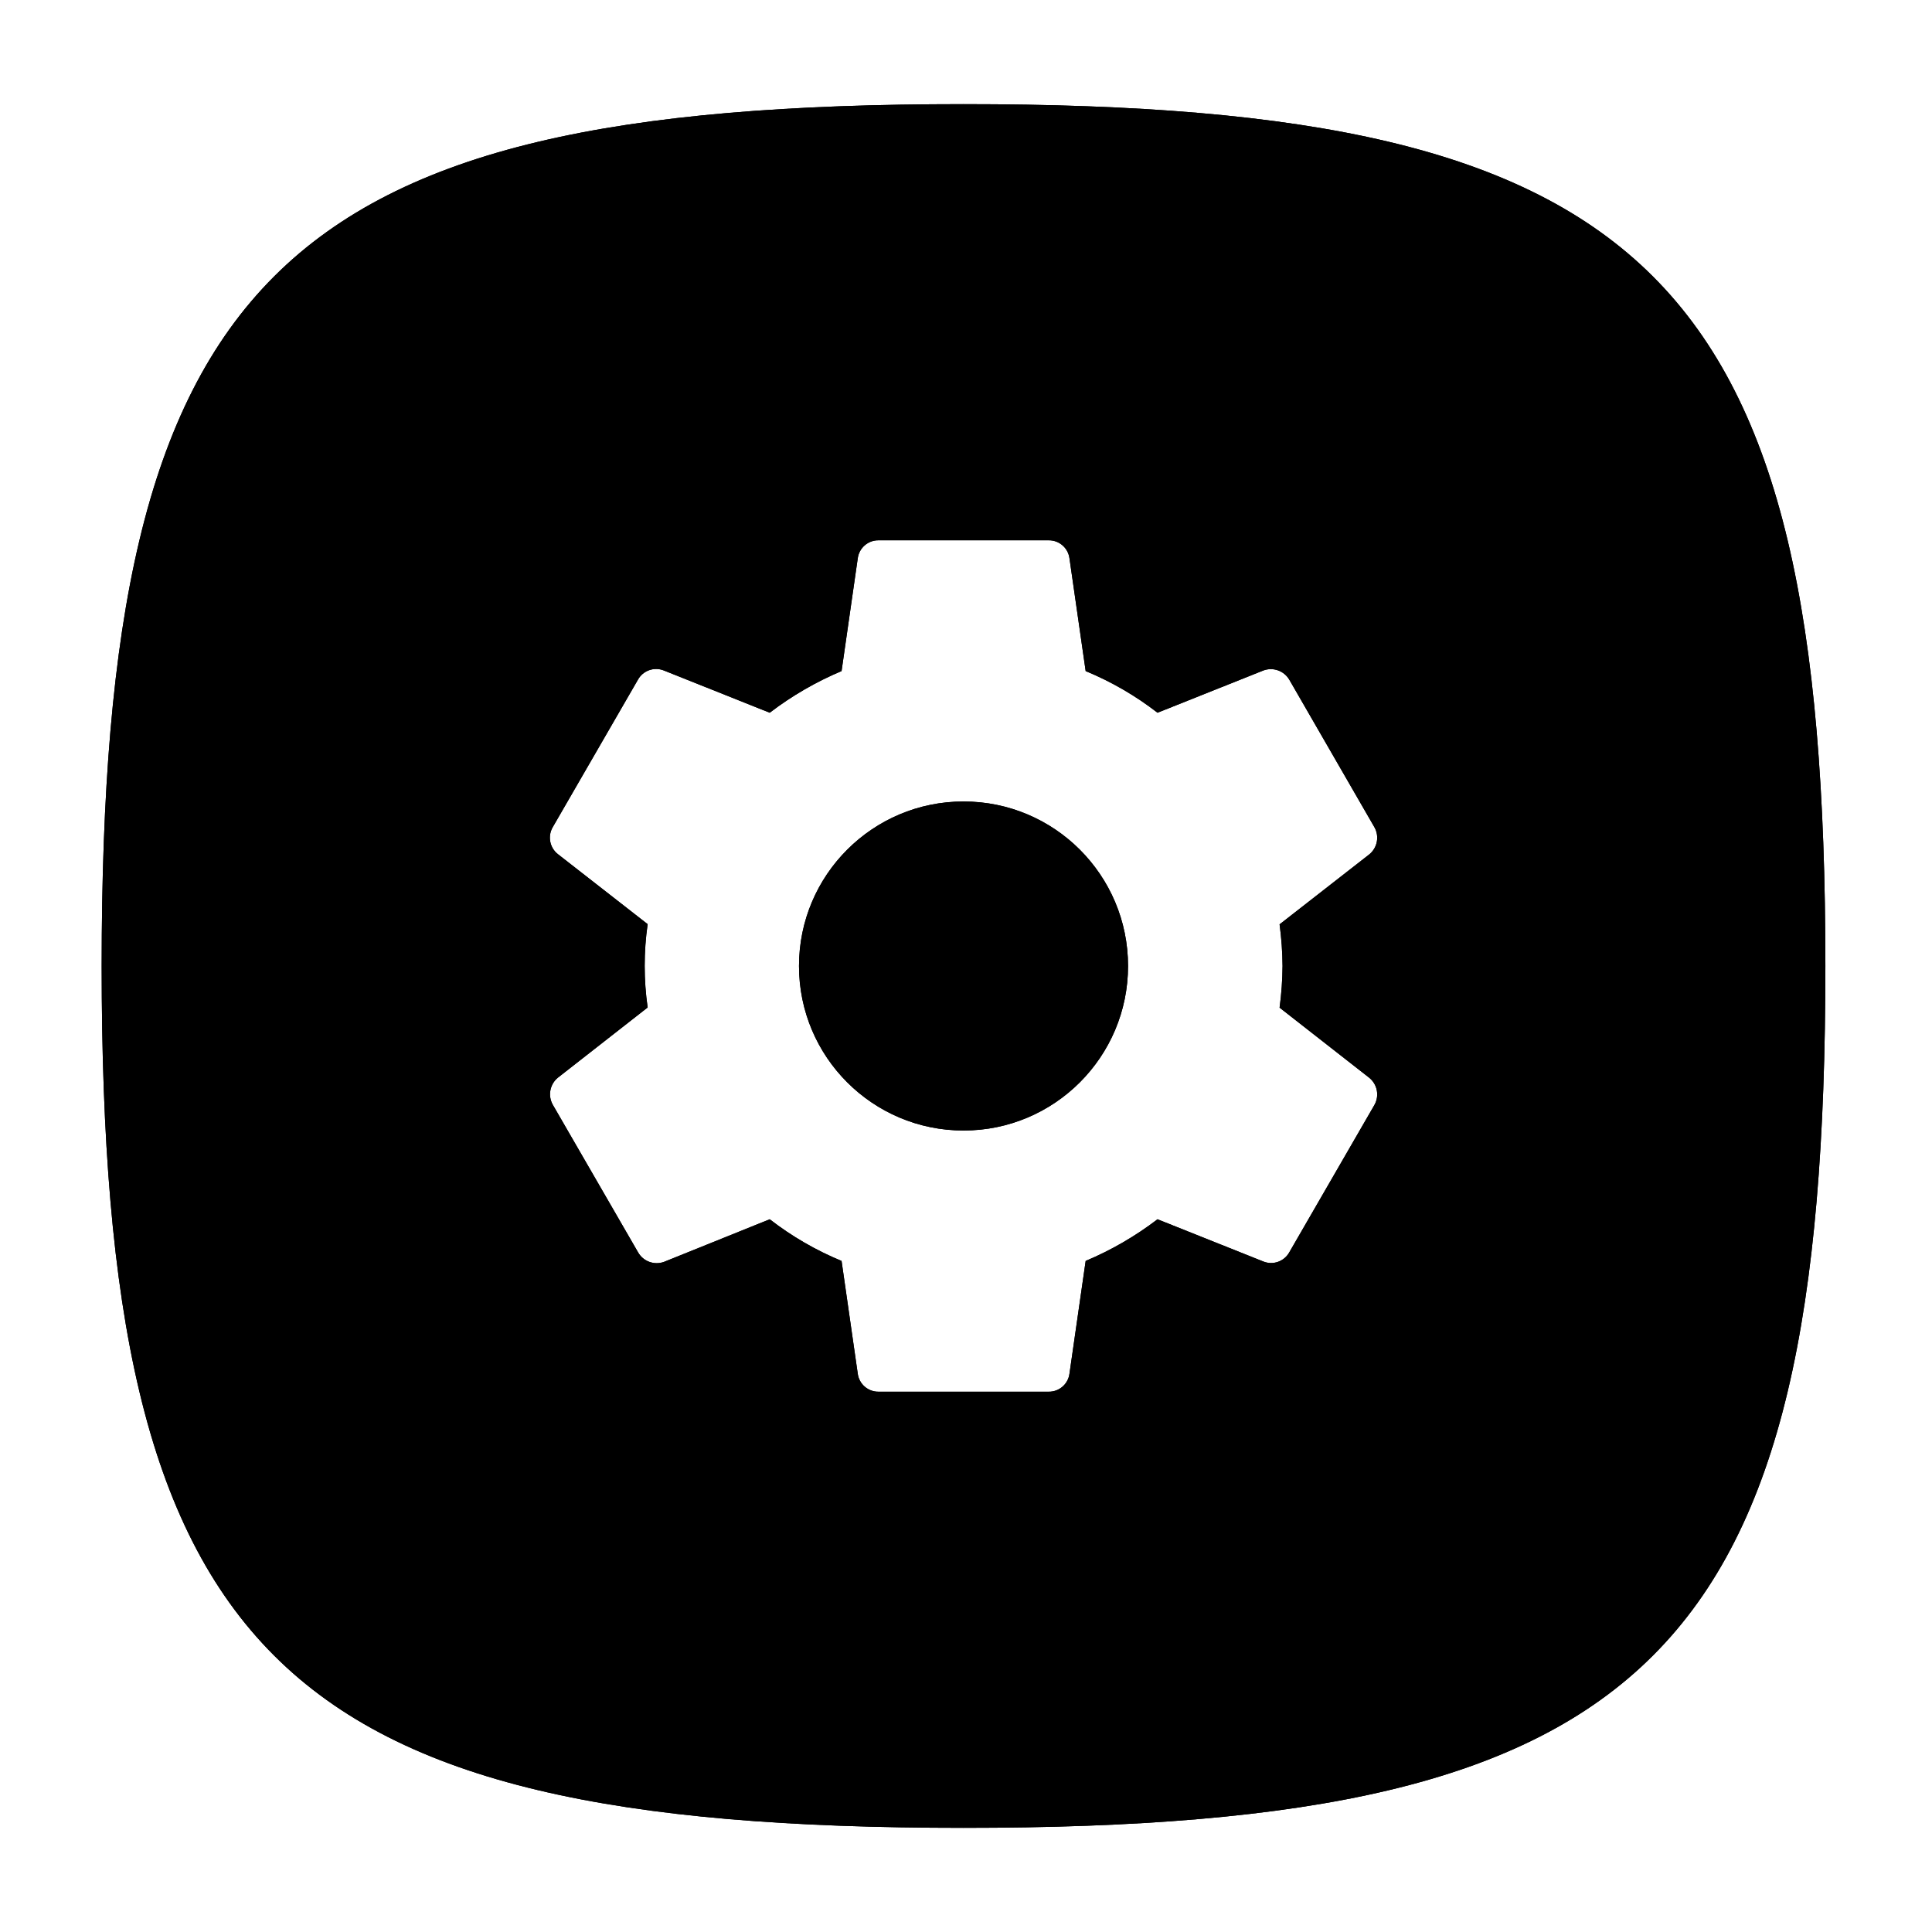
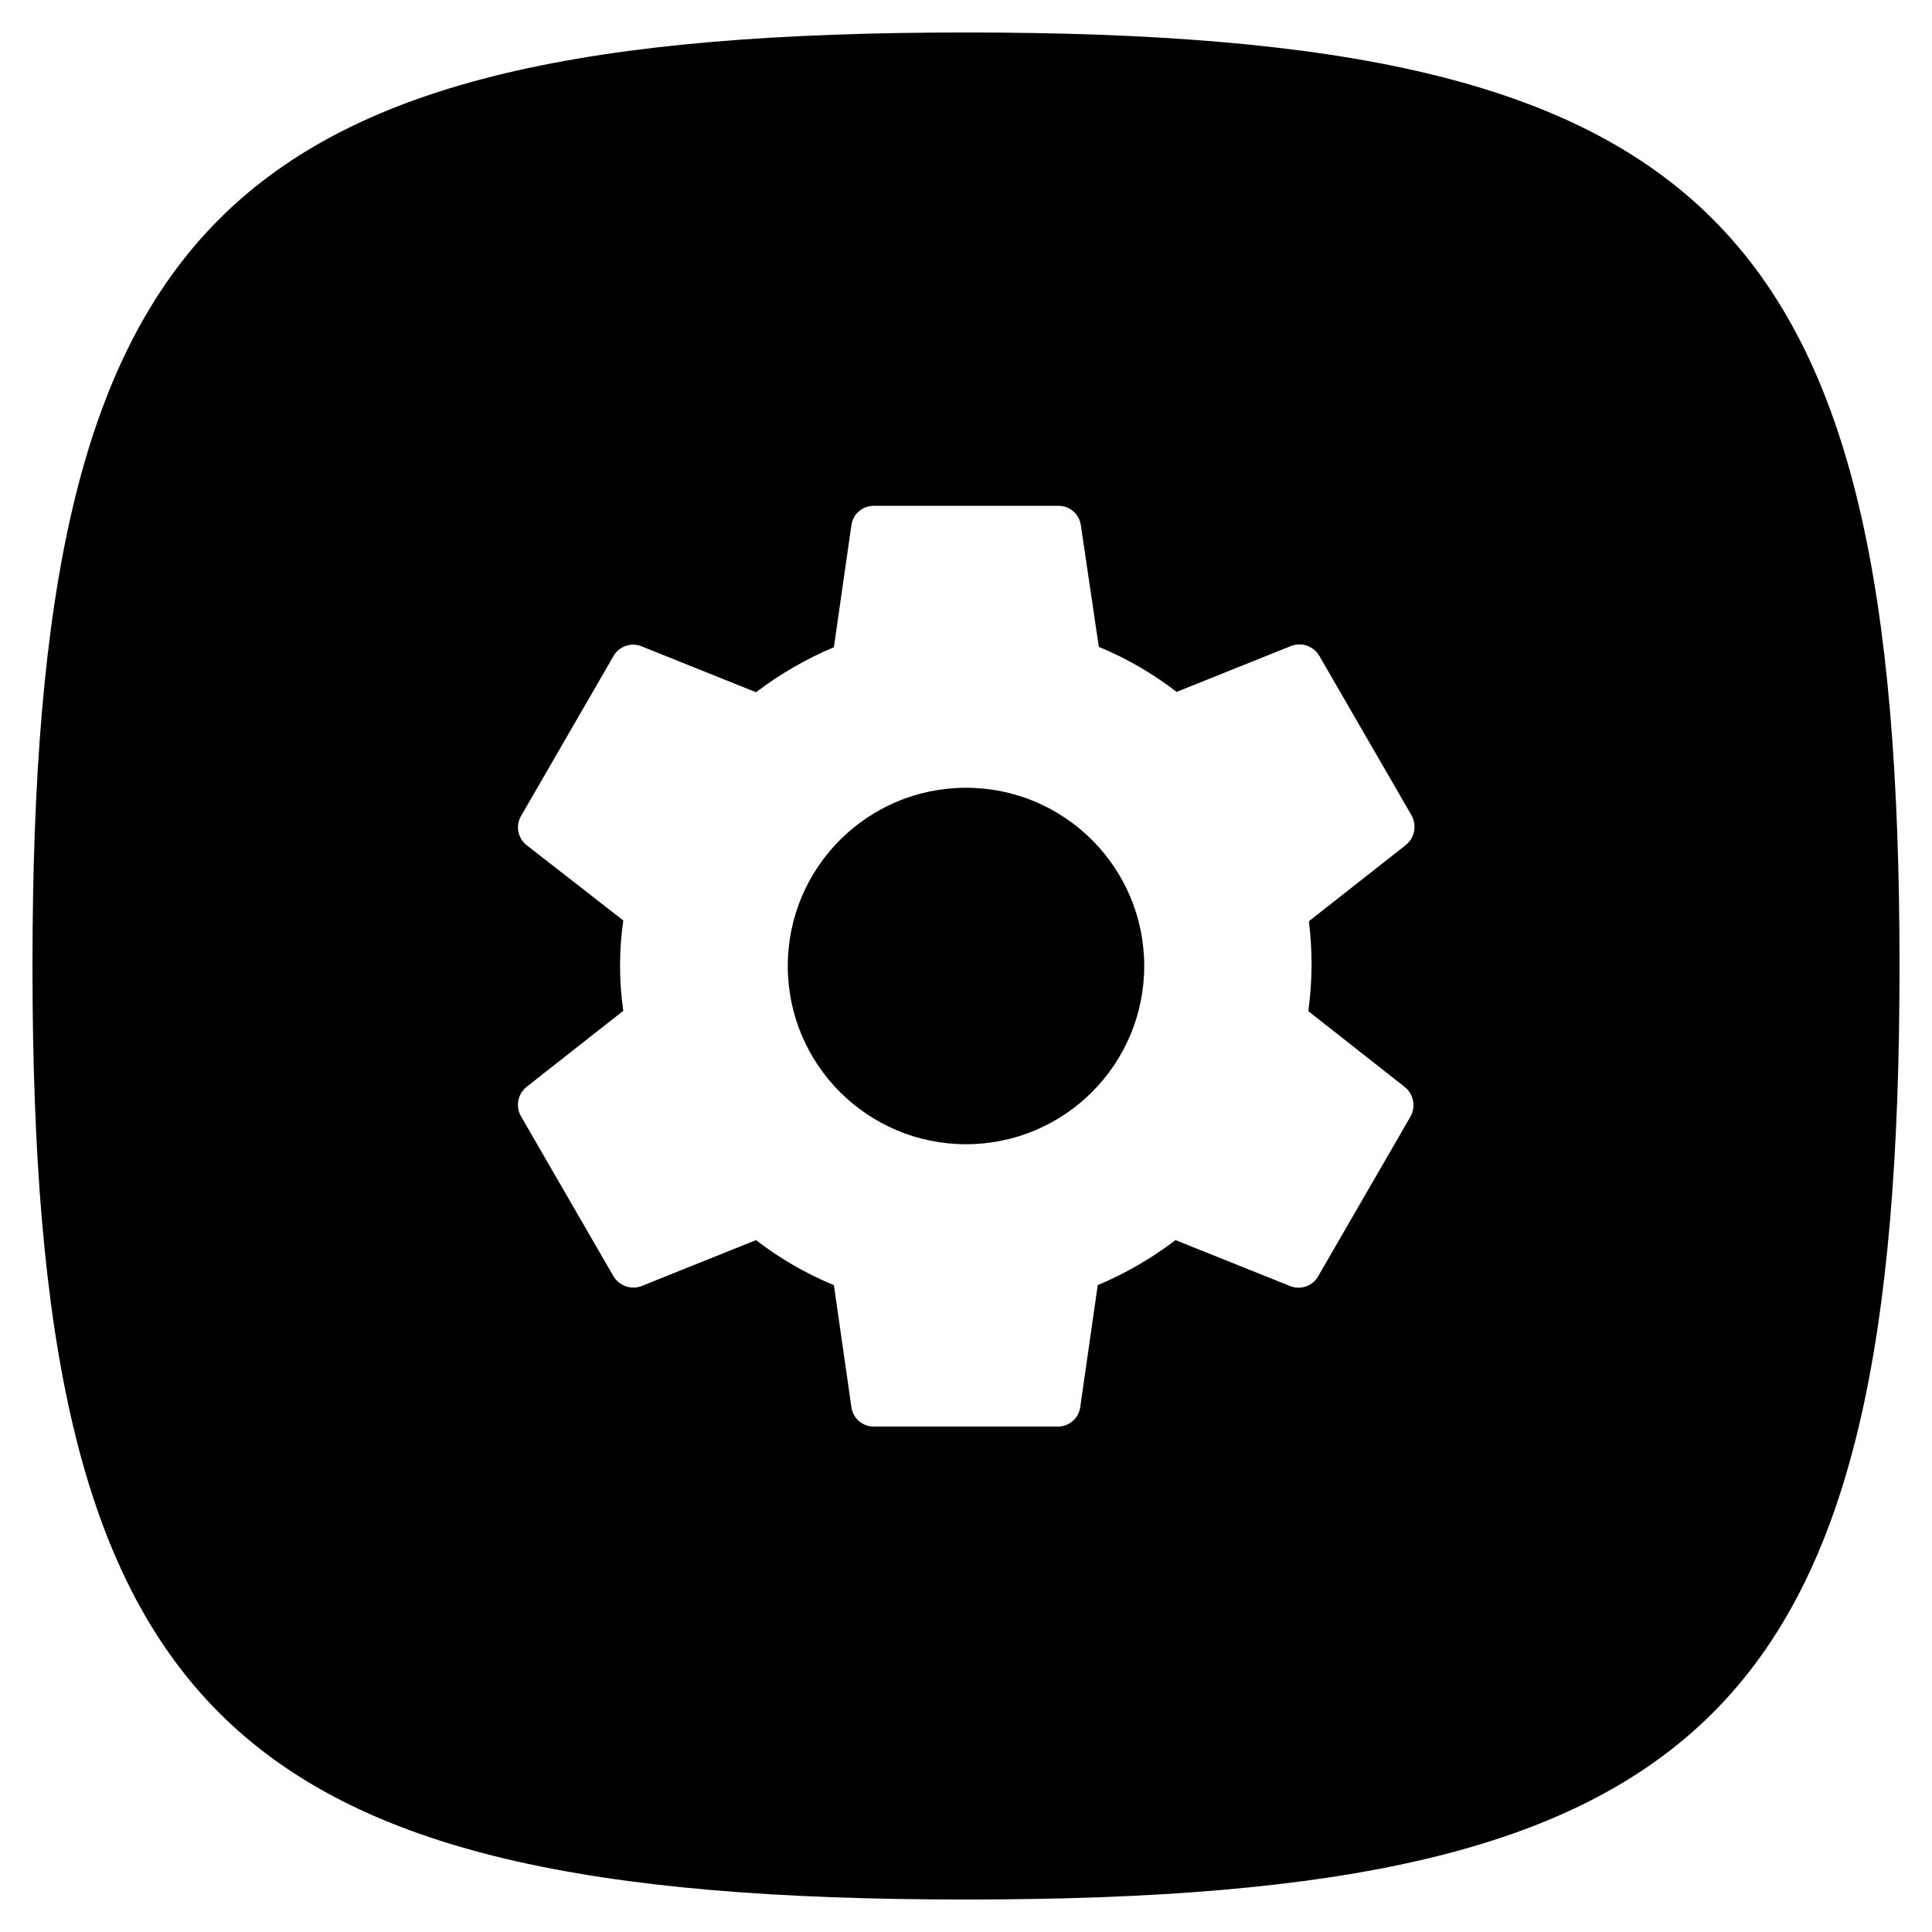
- <svg xmlns="http://www.w3.org/2000/svg" viewBox="0 0 32 32">
-   <g id="New">
-     <circle cx="15.959" cy="16" r="2.725" />
-     <path d="M15.959,1.725C4.539,1.725,1.684,4.58,1.684,16S4.539,30.275,15.959,30.275,30.234,27.42,30.234,16,27.379,1.725,15.959,1.725ZM21.243,16a5.506,5.506,0,0,1-.049.69l1.486,1.162a.355.355,0,0,1,.084.451L21.356,20.74a.345.345,0,0,1-.43.155l-1.754-.7a5.418,5.418,0,0,1-1.19.69l-.268,1.866a.343.343,0,0,1-.345.3H14.552a.343.343,0,0,1-.345-.3l-.268-1.866a5.154,5.154,0,0,1-1.19-.69L11,20.9a.355.355,0,0,1-.43-.155L9.157,18.3a.355.355,0,0,1,.084-.451l1.486-1.162a4.883,4.883,0,0,1,0-1.38L9.241,14.148a.347.347,0,0,1-.084-.451l1.408-2.437a.345.345,0,0,1,.43-.155l1.754.7a5.418,5.418,0,0,1,1.19-.69l.268-1.866a.343.343,0,0,1,.345-.3h2.817a.343.343,0,0,1,.345.3l.268,1.866a5.154,5.154,0,0,1,1.19.69l1.754-.7a.355.355,0,0,1,.43.155L22.764,13.7a.355.355,0,0,1-.084.451L21.194,15.31A5.519,5.519,0,0,1,21.243,16Z" />
-     <circle cx="15.959" cy="16" r="2.725" />
-     <path d="M15.959,1.725C4.539,1.725,1.684,4.58,1.684,16S4.539,30.275,15.959,30.275,30.234,27.42,30.234,16,27.379,1.725,15.959,1.725ZM21.243,16a5.506,5.506,0,0,1-.049.69l1.486,1.162a.355.355,0,0,1,.084.451L21.356,20.74a.345.345,0,0,1-.43.155l-1.754-.7a5.418,5.418,0,0,1-1.19.69l-.268,1.866a.343.343,0,0,1-.345.3H14.552a.343.343,0,0,1-.345-.3l-.268-1.866a5.154,5.154,0,0,1-1.19-.69L11,20.9a.355.355,0,0,1-.43-.155L9.157,18.3a.355.355,0,0,1,.084-.451l1.486-1.162a4.883,4.883,0,0,1,0-1.38L9.241,14.148a.347.347,0,0,1-.084-.451l1.408-2.437a.345.345,0,0,1,.43-.155l1.754.7a5.418,5.418,0,0,1,1.19-.69l.268-1.866a.343.343,0,0,1,.345-.3h2.817a.343.343,0,0,1,.345.3l.268,1.866a5.154,5.154,0,0,1,1.19.69l1.754-.7a.355.355,0,0,1,.43.155L22.764,13.7a.355.355,0,0,1-.084.451L21.194,15.31A5.519,5.519,0,0,1,21.243,16Z" />
-   </g>
+ <svg xmlns="http://www.w3.org/2000/svg" viewBox="0 0 16 16">
+   <circle cx="8" cy="8" r="1.476" />
+   <path d="M8,.269C1.815.269.269,1.815.269,8S1.815,15.731,8,15.731,15.731,14.185,15.731,8,14.185.269,8,.269ZM10.862,8a3.019,3.019,0,0,1-.027.374l.8.629a.194.194,0,0,1,.046.244l-.763,1.32a.187.187,0,0,1-.233.084l-.95-.381a2.947,2.947,0,0,1-.644.373l-.145,1.011a.186.186,0,0,1-.187.16H7.238a.186.186,0,0,1-.187-.16l-.145-1.011a2.8,2.8,0,0,1-.645-.373l-.949.381a.192.192,0,0,1-.233-.084l-.763-1.32A.191.191,0,0,1,4.362,9l.8-.629a2.6,2.6,0,0,1,0-.748L4.362,7a.188.188,0,0,1-.046-.244l.763-1.32a.187.187,0,0,1,.233-.084l.949.381a2.954,2.954,0,0,1,.645-.373l.145-1.011a.186.186,0,0,1,.187-.16H8.764a.186.186,0,0,1,.187.16L9.1,5.357a2.794,2.794,0,0,1,.644.373l.95-.381a.192.192,0,0,1,.233.084l.763,1.32A.194.194,0,0,1,11.64,7l-.8.629A3.019,3.019,0,0,1,10.862,8Z" />
</svg>
